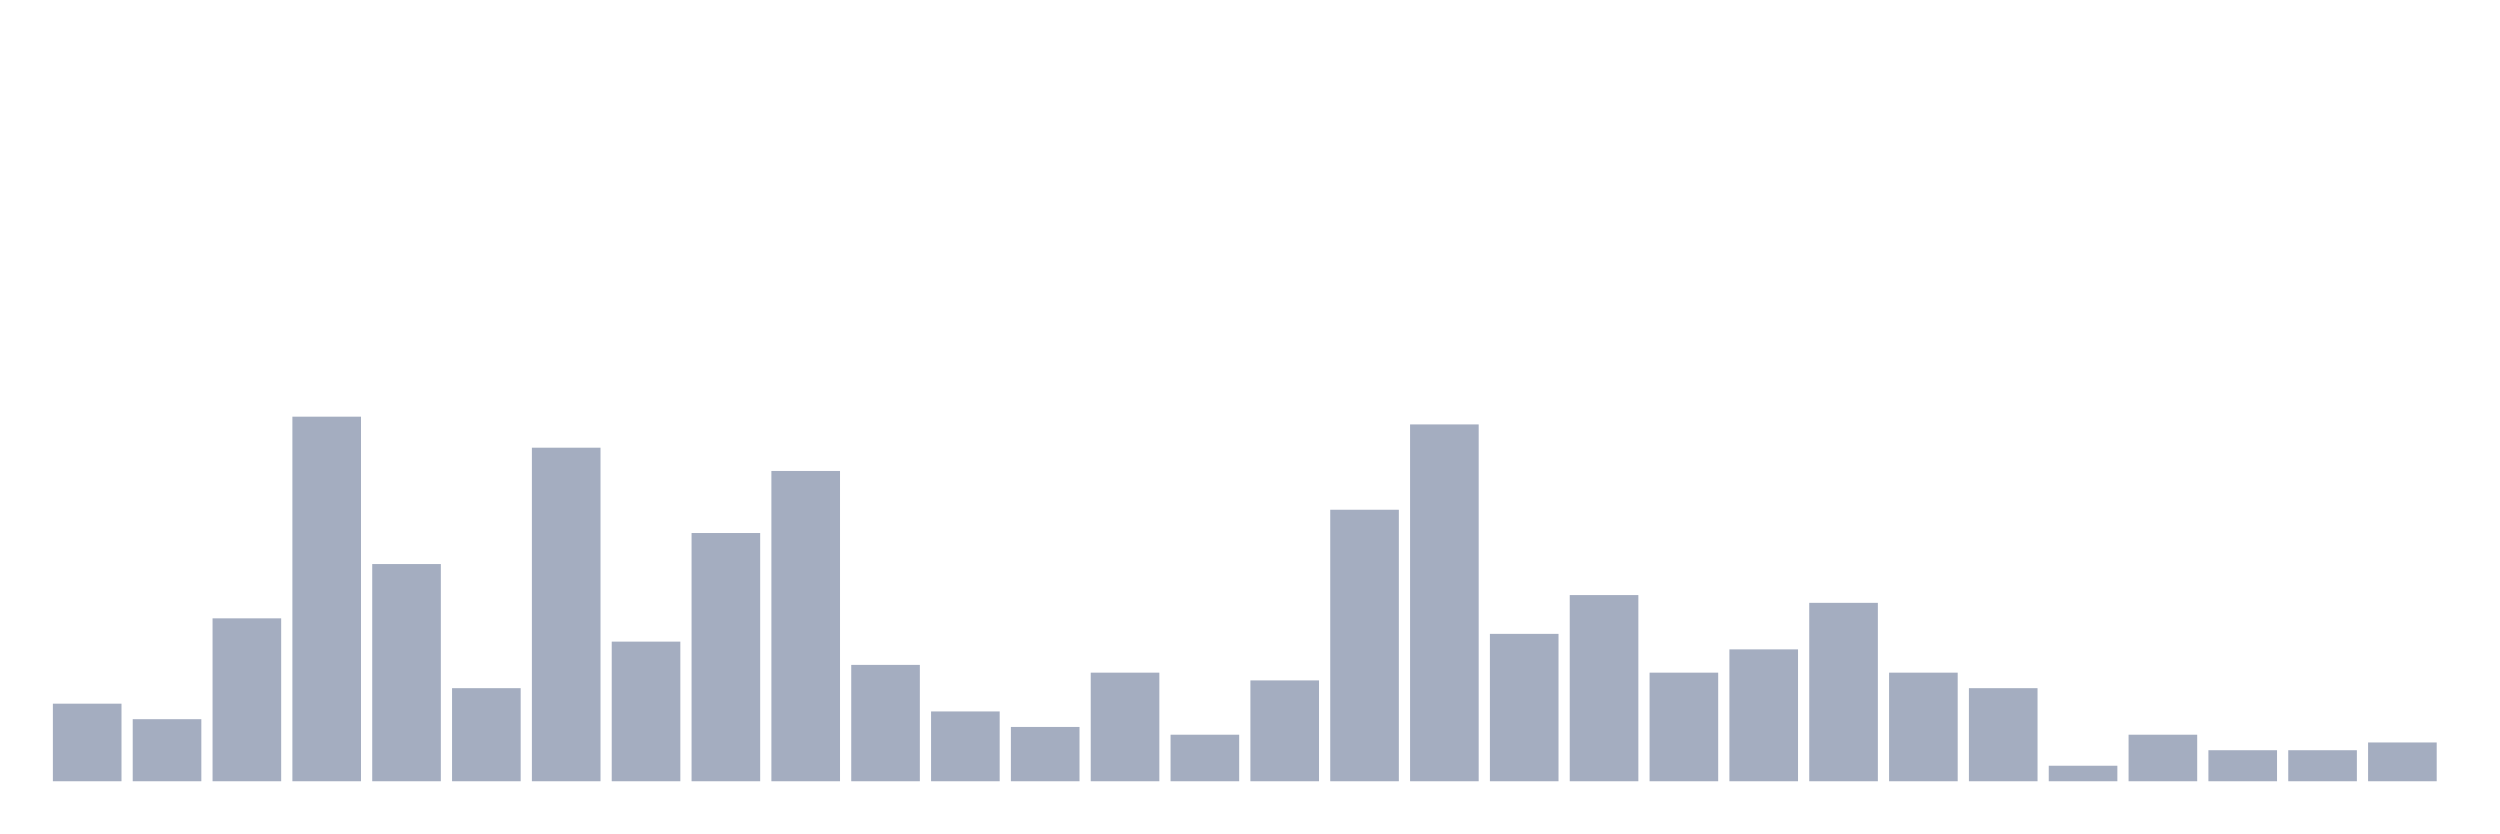
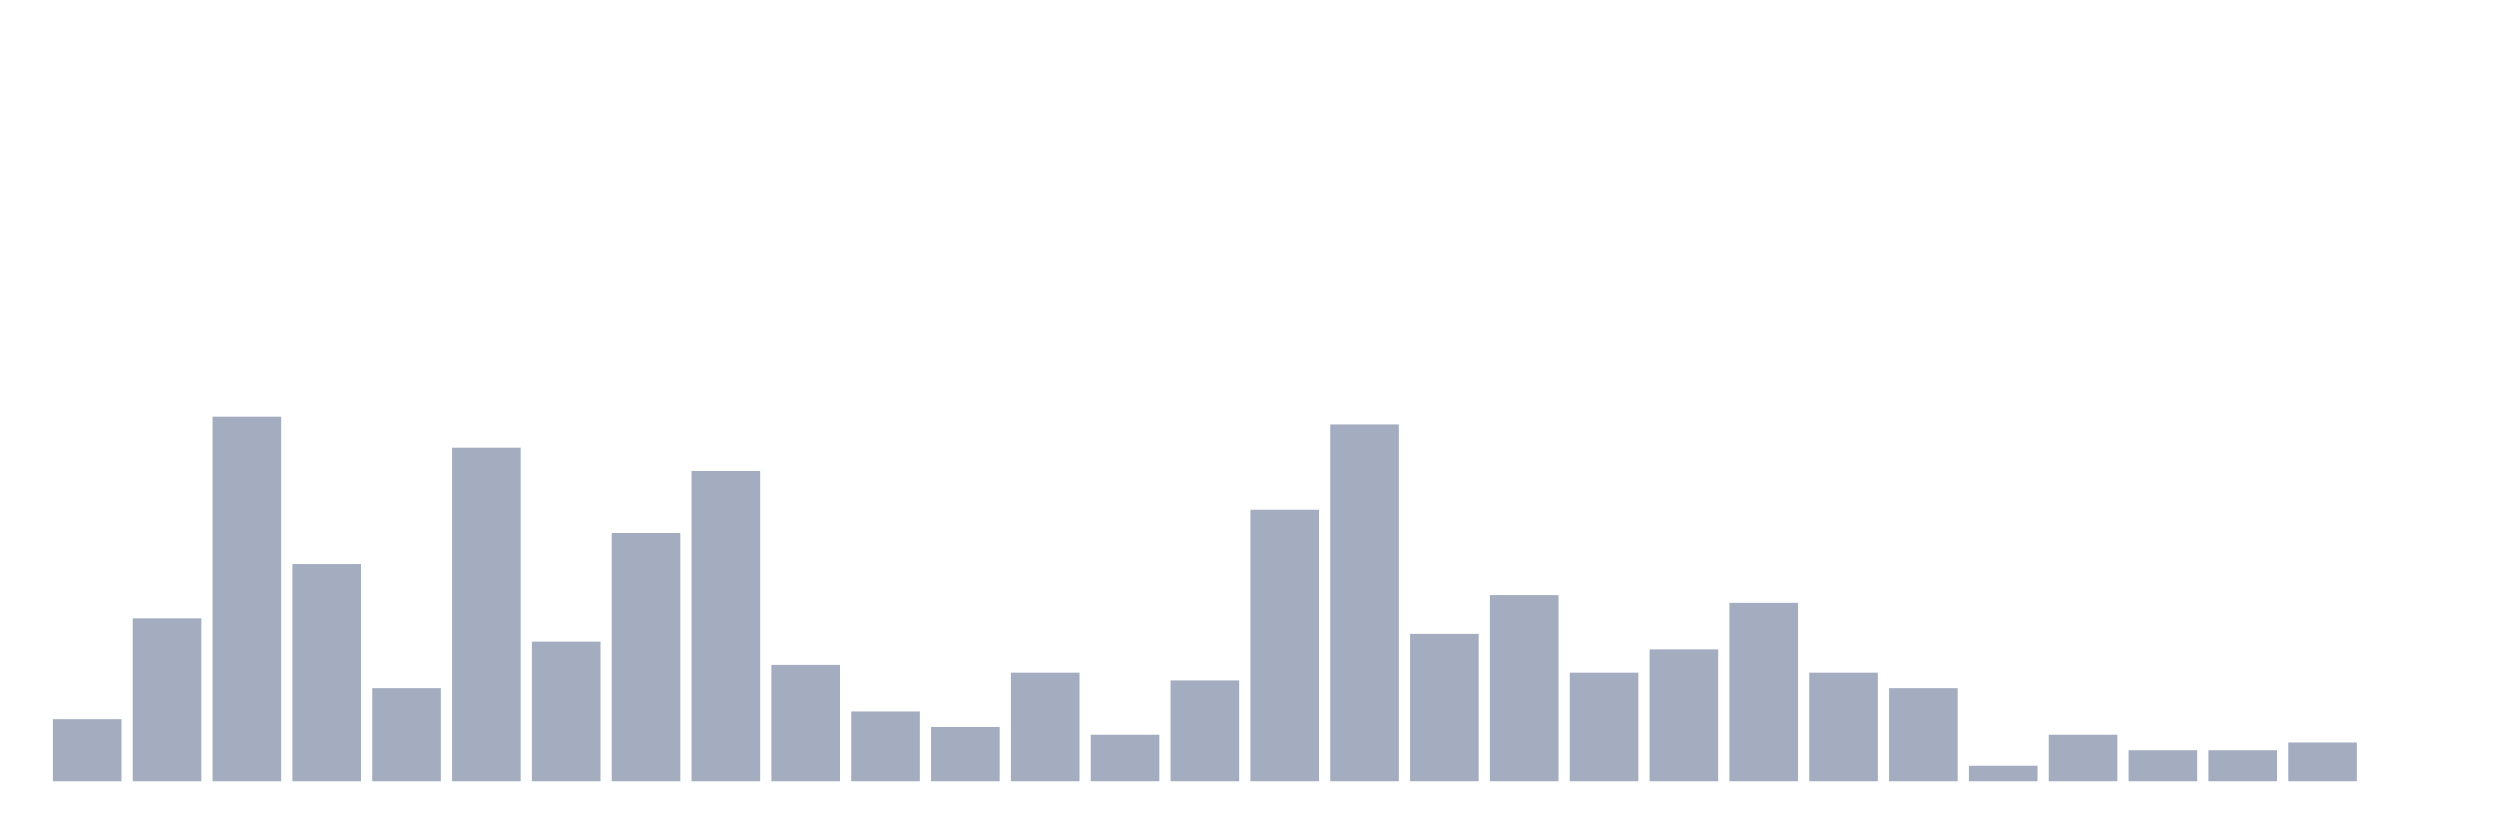
<svg xmlns="http://www.w3.org/2000/svg" viewBox="0 0 480 160">
  <g transform="translate(10,10)">
-     <rect class="bar" x="0.153" width="13.175" y="125.106" height="14.894" fill="rgb(164,173,192)" />
-     <rect class="bar" x="15.482" width="13.175" y="128.085" height="11.915" fill="rgb(164,173,192)" />
-     <rect class="bar" x="30.81" width="13.175" y="108.723" height="31.277" fill="rgb(164,173,192)" />
-     <rect class="bar" x="46.138" width="13.175" y="70" height="70" fill="rgb(164,173,192)" />
-     <rect class="bar" x="61.466" width="13.175" y="98.298" height="41.702" fill="rgb(164,173,192)" />
-     <rect class="bar" x="76.794" width="13.175" y="122.128" height="17.872" fill="rgb(164,173,192)" />
-     <rect class="bar" x="92.123" width="13.175" y="75.957" height="64.043" fill="rgb(164,173,192)" />
-     <rect class="bar" x="107.451" width="13.175" y="113.191" height="26.809" fill="rgb(164,173,192)" />
-     <rect class="bar" x="122.779" width="13.175" y="92.34" height="47.66" fill="rgb(164,173,192)" />
-     <rect class="bar" x="138.107" width="13.175" y="80.426" height="59.574" fill="rgb(164,173,192)" />
-     <rect class="bar" x="153.436" width="13.175" y="117.66" height="22.34" fill="rgb(164,173,192)" />
-     <rect class="bar" x="168.764" width="13.175" y="126.596" height="13.404" fill="rgb(164,173,192)" />
-     <rect class="bar" x="184.092" width="13.175" y="129.574" height="10.426" fill="rgb(164,173,192)" />
-     <rect class="bar" x="199.42" width="13.175" y="119.149" height="20.851" fill="rgb(164,173,192)" />
-     <rect class="bar" x="214.748" width="13.175" y="131.064" height="8.936" fill="rgb(164,173,192)" />
-     <rect class="bar" x="230.077" width="13.175" y="120.638" height="19.362" fill="rgb(164,173,192)" />
-     <rect class="bar" x="245.405" width="13.175" y="87.872" height="52.128" fill="rgb(164,173,192)" />
-     <rect class="bar" x="260.733" width="13.175" y="71.489" height="68.511" fill="rgb(164,173,192)" />
-     <rect class="bar" x="276.061" width="13.175" y="111.702" height="28.298" fill="rgb(164,173,192)" />
-     <rect class="bar" x="291.39" width="13.175" y="104.255" height="35.745" fill="rgb(164,173,192)" />
-     <rect class="bar" x="306.718" width="13.175" y="119.149" height="20.851" fill="rgb(164,173,192)" />
-     <rect class="bar" x="322.046" width="13.175" y="114.681" height="25.319" fill="rgb(164,173,192)" />
-     <rect class="bar" x="337.374" width="13.175" y="105.745" height="34.255" fill="rgb(164,173,192)" />
-     <rect class="bar" x="352.702" width="13.175" y="119.149" height="20.851" fill="rgb(164,173,192)" />
-     <rect class="bar" x="368.031" width="13.175" y="122.128" height="17.872" fill="rgb(164,173,192)" />
-     <rect class="bar" x="383.359" width="13.175" y="137.021" height="2.979" fill="rgb(164,173,192)" />
-     <rect class="bar" x="398.687" width="13.175" y="131.064" height="8.936" fill="rgb(164,173,192)" />
+     <rect class="bar" x="0.153" width="13.175" y="128.085" height="11.915" fill="rgb(164,173,192)" />
+     <rect class="bar" x="15.482" width="13.175" y="108.723" height="31.277" fill="rgb(164,173,192)" />
+     <rect class="bar" x="30.81" width="13.175" y="70" height="70" fill="rgb(164,173,192)" />
+     <rect class="bar" x="46.138" width="13.175" y="98.298" height="41.702" fill="rgb(164,173,192)" />
+     <rect class="bar" x="61.466" width="13.175" y="122.128" height="17.872" fill="rgb(164,173,192)" />
+     <rect class="bar" x="76.794" width="13.175" y="75.957" height="64.043" fill="rgb(164,173,192)" />
+     <rect class="bar" x="92.123" width="13.175" y="113.191" height="26.809" fill="rgb(164,173,192)" />
+     <rect class="bar" x="107.451" width="13.175" y="92.34" height="47.66" fill="rgb(164,173,192)" />
+     <rect class="bar" x="122.779" width="13.175" y="80.426" height="59.574" fill="rgb(164,173,192)" />
+     <rect class="bar" x="138.107" width="13.175" y="117.66" height="22.34" fill="rgb(164,173,192)" />
+     <rect class="bar" x="153.436" width="13.175" y="126.596" height="13.404" fill="rgb(164,173,192)" />
+     <rect class="bar" x="168.764" width="13.175" y="129.574" height="10.426" fill="rgb(164,173,192)" />
+     <rect class="bar" x="184.092" width="13.175" y="119.149" height="20.851" fill="rgb(164,173,192)" />
+     <rect class="bar" x="199.42" width="13.175" y="131.064" height="8.936" fill="rgb(164,173,192)" />
+     <rect class="bar" x="214.748" width="13.175" y="120.638" height="19.362" fill="rgb(164,173,192)" />
+     <rect class="bar" x="230.077" width="13.175" y="87.872" height="52.128" fill="rgb(164,173,192)" />
+     <rect class="bar" x="245.405" width="13.175" y="71.489" height="68.511" fill="rgb(164,173,192)" />
+     <rect class="bar" x="260.733" width="13.175" y="111.702" height="28.298" fill="rgb(164,173,192)" />
+     <rect class="bar" x="276.061" width="13.175" y="104.255" height="35.745" fill="rgb(164,173,192)" />
+     <rect class="bar" x="291.39" width="13.175" y="119.149" height="20.851" fill="rgb(164,173,192)" />
+     <rect class="bar" x="306.718" width="13.175" y="114.681" height="25.319" fill="rgb(164,173,192)" />
+     <rect class="bar" x="322.046" width="13.175" y="105.745" height="34.255" fill="rgb(164,173,192)" />
+     <rect class="bar" x="337.374" width="13.175" y="119.149" height="20.851" fill="rgb(164,173,192)" />
+     <rect class="bar" x="352.702" width="13.175" y="122.128" height="17.872" fill="rgb(164,173,192)" />
+     <rect class="bar" x="368.031" width="13.175" y="137.021" height="2.979" fill="rgb(164,173,192)" />
+     <rect class="bar" x="383.359" width="13.175" y="131.064" height="8.936" fill="rgb(164,173,192)" />
+     <rect class="bar" x="398.687" width="13.175" y="134.043" height="5.957" fill="rgb(164,173,192)" />
    <rect class="bar" x="414.015" width="13.175" y="134.043" height="5.957" fill="rgb(164,173,192)" />
-     <rect class="bar" x="429.344" width="13.175" y="134.043" height="5.957" fill="rgb(164,173,192)" />
-     <rect class="bar" x="444.672" width="13.175" y="132.553" height="7.447" fill="rgb(164,173,192)" />
+     <rect class="bar" x="429.344" width="13.175" y="132.553" height="7.447" fill="rgb(164,173,192)" />
+     <rect class="bar" x="444.672" width="13.175" y="140" height="0" fill="rgb(164,173,192)" />
  </g>
</svg>
